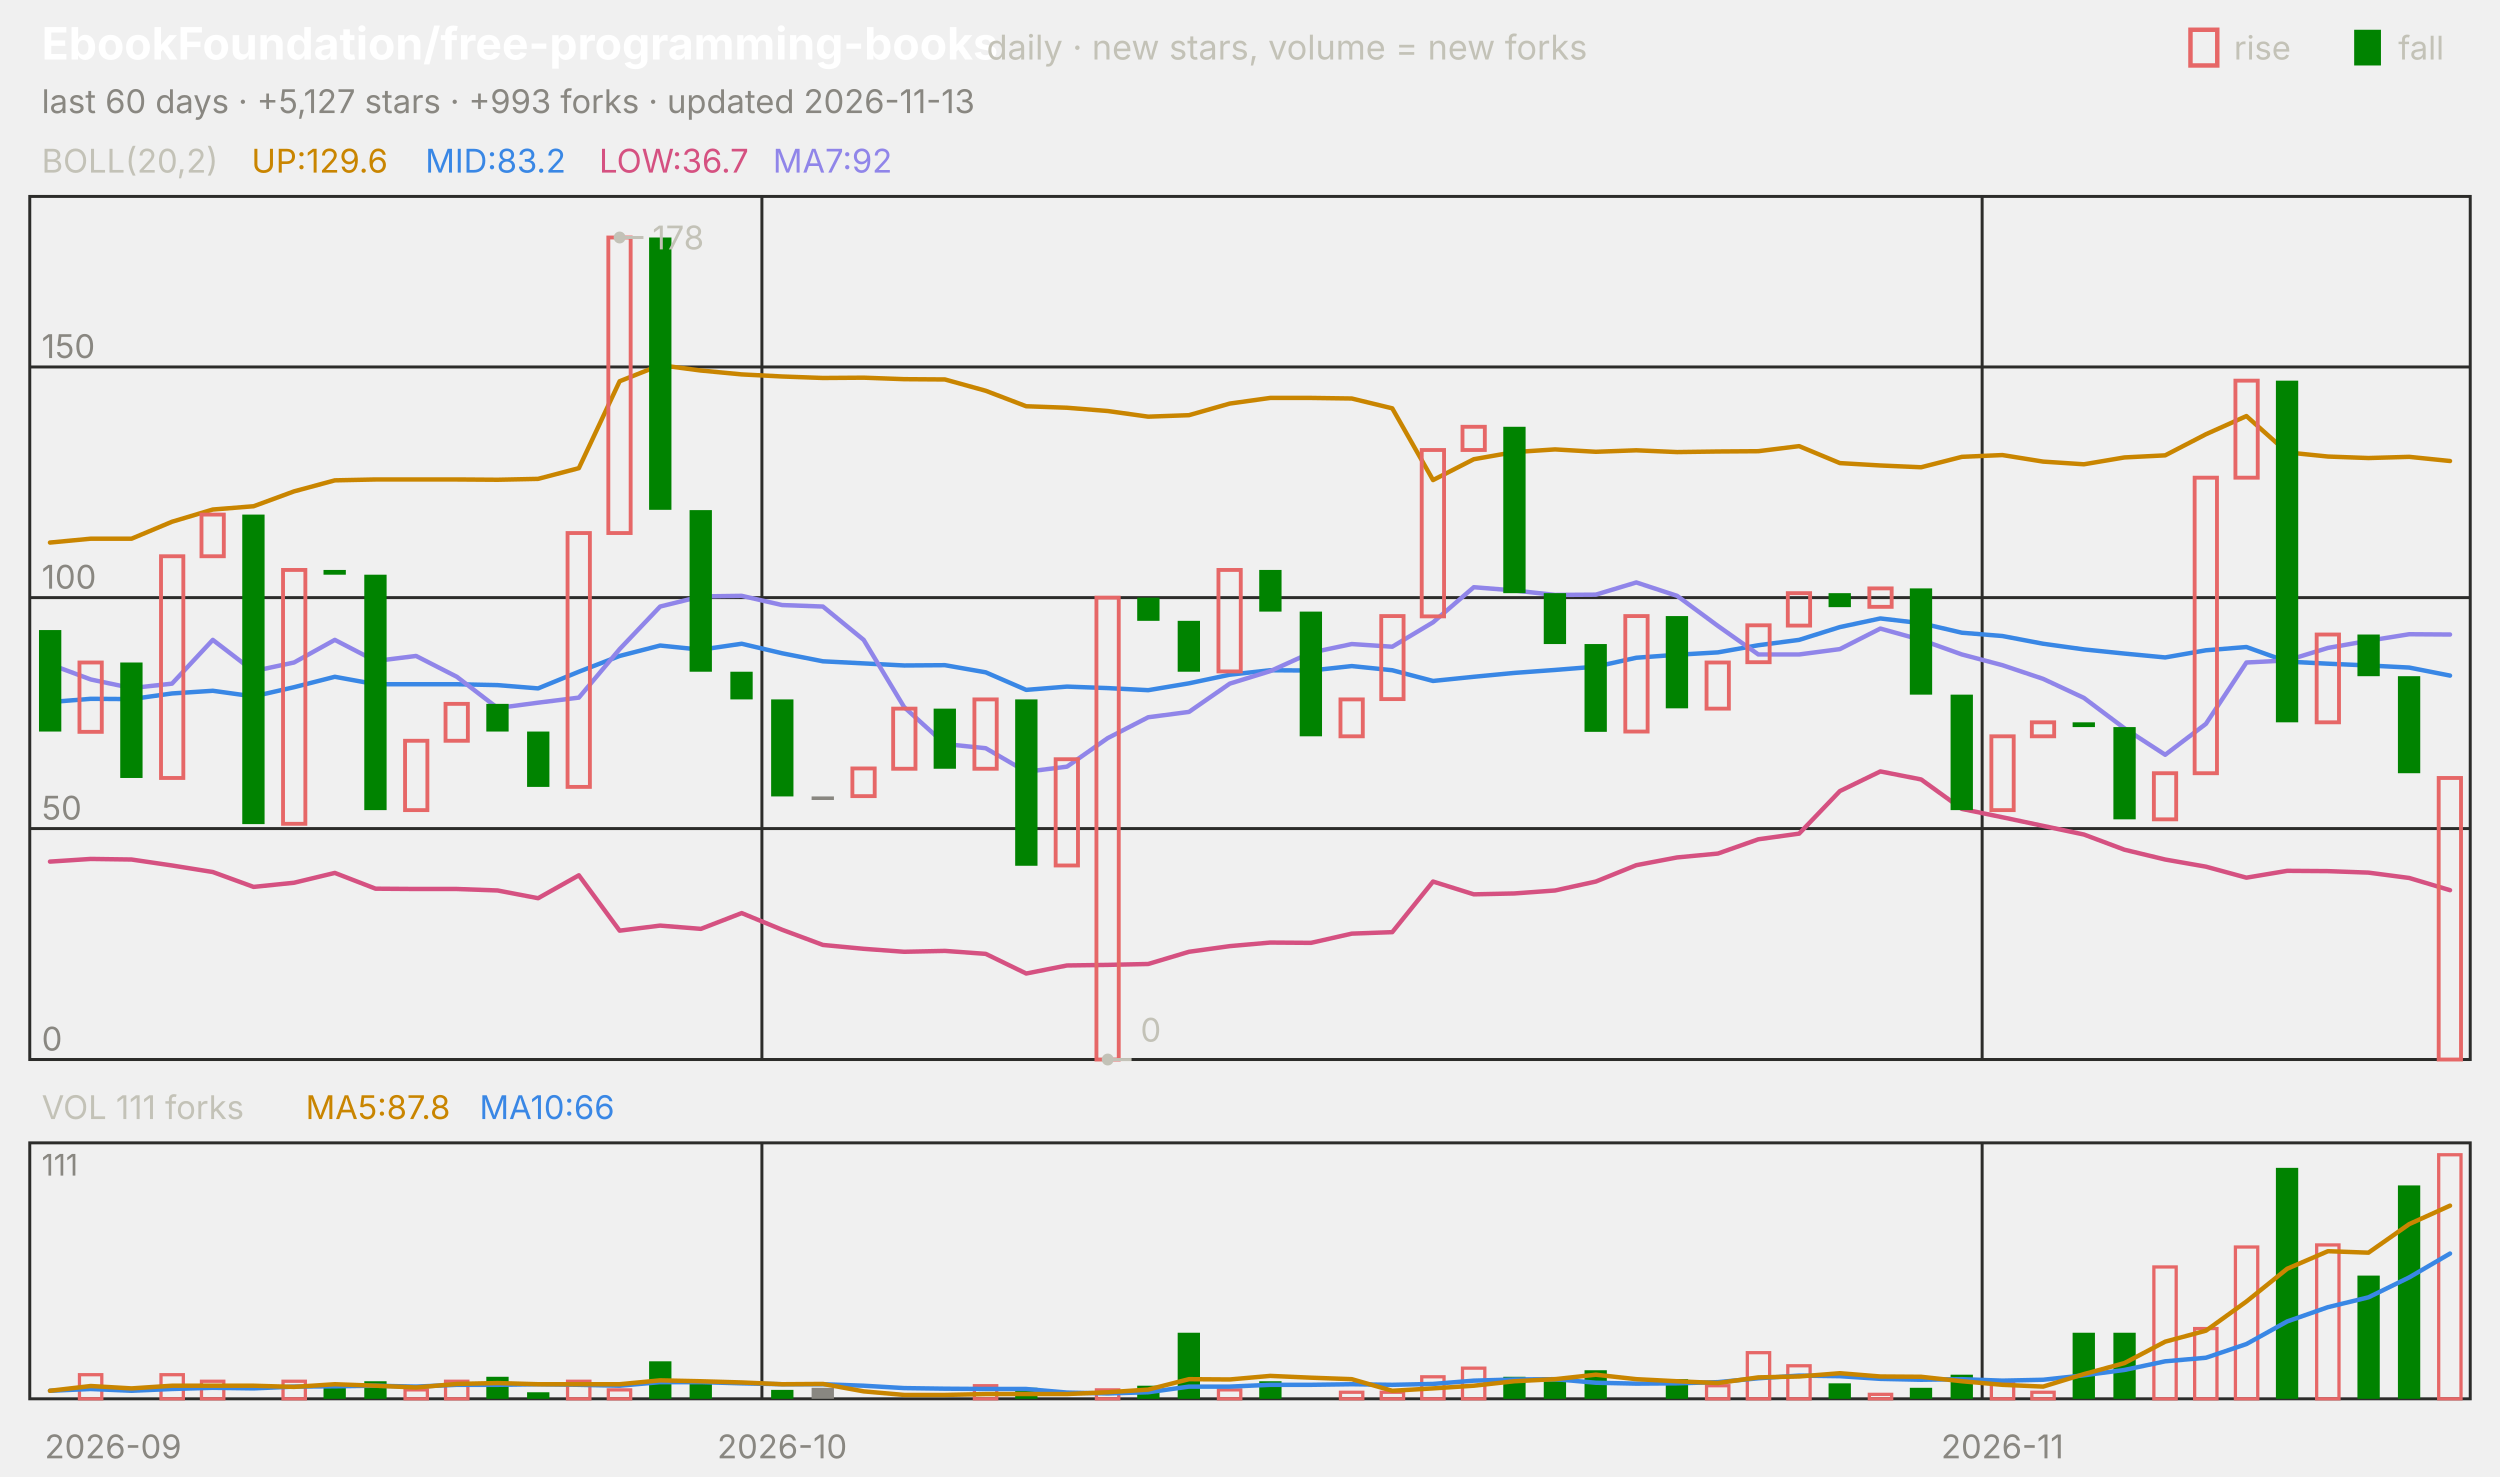
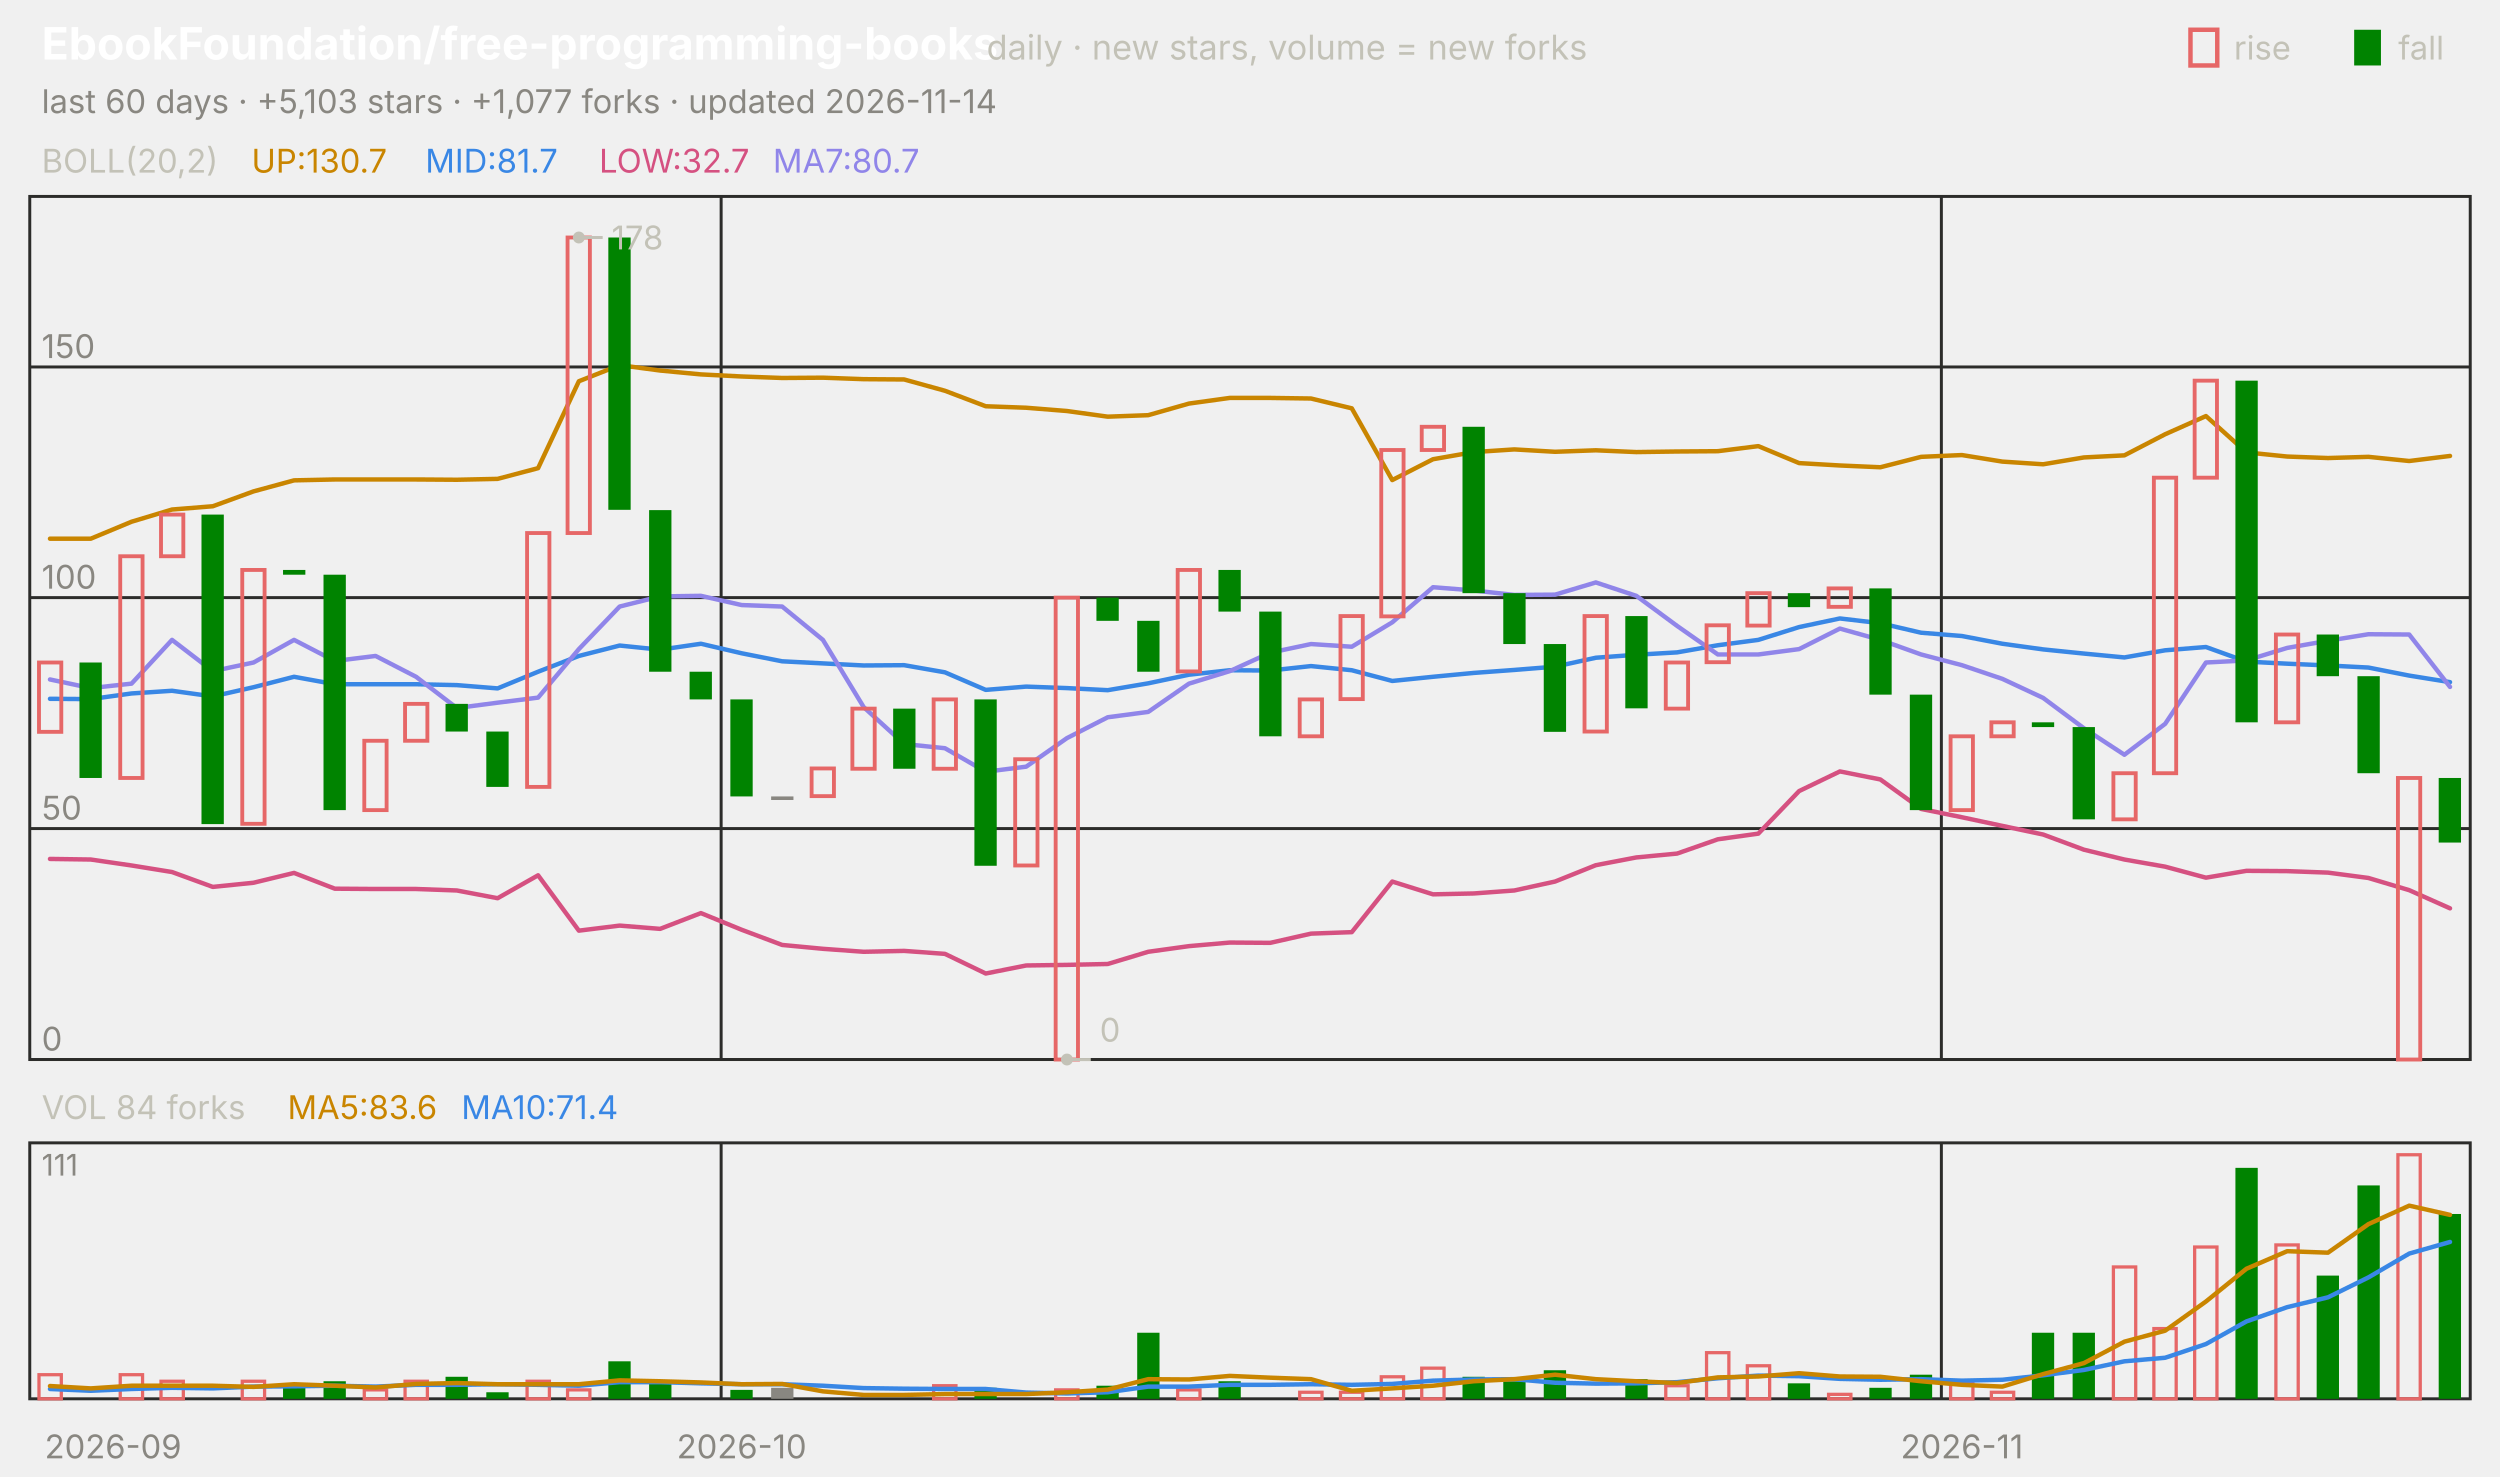
<svg xmlns="http://www.w3.org/2000/svg" viewBox="0 0 840 496" width="840" height="496" font-family="-apple-system,'Segoe UI',system-ui,sans-serif" role="img" aria-label="EbookFoundation/free-programming-books candlestick chart">
  <text x="14.0" y="20.0" font-size="15" fill="#ffffff" font-weight="650">EbookFoundation/free-programming-books</text>
  <text x="331.5" y="20.0" font-size="11.5" fill="#c3c2b7">daily · new stars, volume = new forks</text>
  <text x="805.8" y="20.0" font-size="11.0" fill="#c3c2b7">fall</text>
  <rect x="791" y="10" width="9" height="12" fill="#008300" />
  <text x="750.6" y="20.0" font-size="11.0" fill="#c3c2b7">rise</text>
  <rect x="736" y="10" width="9" height="12" fill="none" stroke="#e66767" stroke-width="1.5" />
-   <text x="14.0" y="38.0" font-size="11.0" fill="#898781">last 60 days · +5,127 stars · +993 forks · updated 2026-11-13</text>
+   <text x="14.0" y="38.0" font-size="11.0" fill="#898781">last 60 days · +5,103 stars · +1,077 forks · updated 2026-11-14</text>
  <rect x="10" y="66" width="820" height="290" fill="none" stroke="#2c2c2a" />
  <rect x="10" y="384" width="820" height="86" fill="none" stroke="#2c2c2a" />
  <text x="38.0" y="490.0" font-size="11.0" fill="#898781" text-anchor="middle">2026-09</text>
-   <line x1="256.0" y1="66.0" x2="256.0" y2="356.0" stroke="#2c2c2a" stroke-width="1.0" />
-   <line x1="256.0" y1="384.0" x2="256.0" y2="470.0" stroke="#2c2c2a" stroke-width="1.0" />
-   <text x="262.8" y="490.0" font-size="11.0" fill="#898781" text-anchor="middle">2026-10</text>
-   <line x1="666.0" y1="66.0" x2="666.0" y2="356.0" stroke="#2c2c2a" stroke-width="1.0" />
-   <line x1="666.0" y1="384.0" x2="666.0" y2="470.0" stroke="#2c2c2a" stroke-width="1.0" />
-   <text x="672.8" y="490.0" font-size="11.0" fill="#898781" text-anchor="middle">2026-11</text>
+   <line x1="242.3" y1="66.0" x2="242.3" y2="356.0" stroke="#2c2c2a" stroke-width="1.0" />
+   <line x1="242.3" y1="384.0" x2="242.3" y2="470.0" stroke="#2c2c2a" stroke-width="1.0" />
+   <text x="249.2" y="490.0" font-size="11.0" fill="#898781" text-anchor="middle">2026-10</text>
+   <line x1="652.3" y1="66.0" x2="652.3" y2="356.0" stroke="#2c2c2a" stroke-width="1.0" />
+   <line x1="652.3" y1="384.0" x2="652.3" y2="470.0" stroke="#2c2c2a" stroke-width="1.0" />
+   <text x="659.2" y="490.0" font-size="11.0" fill="#898781" text-anchor="middle">2026-11</text>
  <text x="14.0" y="58.0" font-size="11.0" fill="#c3c2b7">BOLL(20,2)</text>
-   <text x="84.5" y="58.0" font-size="11.0" fill="#c98500">UP:129.6</text>
-   <text x="142.9" y="58.0" font-size="11.0" fill="#3987e5">MID:83.2</text>
-   <text x="201.3" y="58.0" font-size="11.0" fill="#d55181">LOW:36.7</text>
-   <text x="259.7" y="58.0" font-size="11.0" fill="#9085e9">MA7:92</text>
+   <text x="84.5" y="58.0" font-size="11.0" fill="#c98500">UP:130.7</text>
+   <text x="142.9" y="58.0" font-size="11.0" fill="#3987e5">MID:81.7</text>
+   <text x="201.3" y="58.0" font-size="11.0" fill="#d55181">LOW:32.7</text>
+   <text x="259.7" y="58.0" font-size="11.0" fill="#9085e9">MA7:80.7</text>
  <line x1="10.0" y1="356.0" x2="830.0" y2="356.0" stroke="#2c2c2a" stroke-width="1.0" />
  <text x="14.0" y="353.0" font-size="11.0" fill="#898781">0</text>
  <line x1="10.0" y1="278.4" x2="830.0" y2="278.4" stroke="#2c2c2a" stroke-width="1.0" />
  <text x="14.0" y="275.4" font-size="11.0" fill="#898781">50</text>
  <line x1="10.0" y1="200.8" x2="830.0" y2="200.8" stroke="#2c2c2a" stroke-width="1.0" />
  <text x="14.0" y="197.8" font-size="11.0" fill="#898781">100</text>
  <line x1="10.0" y1="123.3" x2="830.0" y2="123.3" stroke="#2c2c2a" stroke-width="1.0" />
  <text x="14.0" y="120.3" font-size="11.0" fill="#898781">150</text>
-   <polyline points="16.8,182.3 30.5,181.0 44.2,181.0 57.8,175.3 71.5,171.2 85.2,170.1 98.8,165.1 112.5,161.4 126.2,161.1 139.8,161.1 153.5,161.1 167.2,161.2 180.8,160.9 194.5,157.3 208.2,128.1 221.8,122.7 235.5,124.5 249.2,125.8 262.8,126.5 276.5,127.0 290.2,126.9 303.8,127.4 317.5,127.5 331.2,131.3 344.8,136.5 358.5,137.0 372.2,138.1 385.8,140.0 399.5,139.5 413.2,135.6 426.8,133.7 440.5,133.7 454.2,133.9 467.8,137.2 481.5,161.3 495.2,154.3 508.8,151.9 522.5,151.0 536.2,151.8 549.8,151.3 563.5,151.9 577.2,151.7 590.8,151.6 604.5,149.9 618.2,155.6 631.8,156.4 645.5,157.0 659.2,153.5 672.8,152.9 686.5,155.1 700.2,156.0 713.8,153.7 727.5,153.0 741.2,145.9 754.8,139.8 768.5,152.0 782.2,153.4 795.8,153.9 809.5,153.5 823.2,154.9" fill="none" stroke="#c98500" stroke-width="1.5" stroke-linejoin="round" stroke-linecap="round" />
-   <polyline points="16.8,235.9 30.5,234.8 44.2,234.9 57.8,233.0 71.5,232.1 85.2,234.0 98.8,230.9 112.5,227.4 126.2,229.9 139.8,229.9 153.5,229.9 167.2,230.2 180.8,231.3 194.5,225.7 208.2,220.4 221.8,216.9 235.5,218.3 249.2,216.3 262.8,219.5 276.5,222.2 290.2,222.9 303.8,223.6 317.5,223.5 331.2,225.9 344.8,231.8 358.5,230.7 372.2,231.2 385.8,231.9 399.5,229.6 413.2,226.7 426.8,225.2 440.5,225.3 454.2,223.8 467.8,225.2 481.5,228.8 495.2,227.4 508.8,226.1 522.5,225.1 536.2,224.0 549.8,221.0 563.5,220.0 577.2,219.2 590.8,216.8 604.5,215.0 618.2,210.7 631.8,207.8 645.5,209.4 659.2,212.6 672.8,213.7 686.5,216.3 700.2,218.2 713.8,219.6 727.5,220.9 741.2,218.5 754.8,217.4 768.5,222.3 782.2,223.0 795.8,223.6 809.5,224.3 823.2,227.0" fill="none" stroke="#3987e5" stroke-width="1.5" stroke-linejoin="round" stroke-linecap="round" />
-   <polyline points="16.8,289.5 30.5,288.6 44.2,288.8 57.8,290.8 71.5,293.0 85.2,298.0 98.8,296.6 112.5,293.3 126.2,298.6 139.8,298.7 153.5,298.7 167.2,299.2 180.8,301.8 194.5,294.1 208.2,312.7 221.8,311.0 235.5,312.1 249.2,306.8 262.8,312.4 276.5,317.5 290.2,318.8 303.8,319.8 317.5,319.5 331.2,320.5 344.8,327.1 358.5,324.4 372.2,324.2 385.8,323.9 399.5,319.8 413.2,317.9 426.8,316.7 440.5,316.8 454.2,313.7 467.8,313.2 481.5,296.2 495.2,300.5 508.8,300.2 522.5,299.2 536.2,296.2 549.8,290.7 563.5,288.1 577.2,286.8 590.8,282.0 604.5,280.1 618.2,265.8 631.8,259.2 645.5,261.9 659.2,271.8 672.8,274.6 686.5,277.5 700.2,280.4 713.8,285.5 727.5,288.8 741.2,291.2 754.8,294.9 768.5,292.6 782.2,292.7 795.8,293.2 809.5,295.0 823.2,299.1" fill="none" stroke="#d55181" stroke-width="1.5" stroke-linejoin="round" stroke-linecap="round" />
-   <polyline points="16.8,223.2 30.5,228.3 44.2,231.2 57.8,229.7 71.5,215.0 85.2,225.5 98.8,222.6 112.5,215.0 126.2,222.1 139.8,220.4 153.5,227.4 167.2,237.9 180.8,236.1 194.5,234.4 208.2,218.1 221.8,203.8 235.5,200.4 249.2,200.2 262.8,203.3 276.5,203.8 290.2,215.0 303.8,237.6 317.5,250.0 331.2,251.4 344.8,259.3 358.5,257.6 372.2,248.0 385.8,241.0 399.5,239.2 413.2,229.7 426.8,225.5 440.5,219.3 454.2,216.4 467.8,217.3 481.5,209.1 495.2,197.3 508.8,198.4 522.5,199.9 536.2,199.8 549.8,195.7 563.5,200.2 577.2,210.3 590.8,219.9 604.5,219.9 618.2,218.1 631.8,211.2 645.5,215.0 659.2,219.9 672.8,223.5 686.5,228.1 700.2,234.5 713.8,244.7 727.5,253.6 741.2,243.2 754.8,222.6 768.5,221.9 782.2,217.7 795.8,215.3 809.5,213.1 823.2,213.2" fill="none" stroke="#9085e9" stroke-width="1.5" stroke-linejoin="round" stroke-linecap="round" />
-   <rect x="13.1" y="211.7" width="7.5" height="34.1" fill="#008300" />
-   <rect x="26.7" y="222.6" width="7.5" height="23.3" fill="none" stroke="#e66767" stroke-width="1.3" />
-   <rect x="40.4" y="222.6" width="7.5" height="38.8" fill="#008300" />
-   <rect x="54.1" y="186.9" width="7.5" height="74.5" fill="none" stroke="#e66767" stroke-width="1.3" />
-   <rect x="67.7" y="172.9" width="7.5" height="14.0" fill="none" stroke="#e66767" stroke-width="1.3" />
-   <rect x="81.4" y="172.9" width="7.5" height="104.0" fill="#008300" />
-   <rect x="95.1" y="191.5" width="7.5" height="85.3" fill="none" stroke="#e66767" stroke-width="1.3" />
-   <rect x="108.7" y="191.5" width="7.5" height="1.6" fill="#008300" />
-   <rect x="122.4" y="193.1" width="7.5" height="79.1" fill="#008300" />
-   <rect x="136.1" y="248.9" width="7.5" height="23.3" fill="none" stroke="#e66767" stroke-width="1.3" />
-   <rect x="149.7" y="236.5" width="7.5" height="12.4" fill="none" stroke="#e66767" stroke-width="1.3" />
-   <rect x="163.4" y="236.5" width="7.5" height="9.3" fill="#008300" />
-   <rect x="177.1" y="245.8" width="7.5" height="18.6" fill="#008300" />
-   <rect x="190.7" y="179.1" width="7.5" height="85.3" fill="none" stroke="#e66767" stroke-width="1.3" />
-   <rect x="204.4" y="79.8" width="7.5" height="99.3" fill="none" stroke="#e66767" stroke-width="1.3" />
-   <rect x="218.1" y="79.8" width="7.5" height="91.5" fill="#008300" />
-   <rect x="231.7" y="171.4" width="7.5" height="54.3" fill="#008300" />
-   <rect x="245.4" y="225.7" width="7.5" height="9.3" fill="#008300" />
-   <rect x="259.1" y="235.0" width="7.5" height="32.6" fill="#008300" />
-   <rect x="272.7" y="267.6" width="7.5" height="1.2" fill="#898781" />
-   <rect x="286.4" y="258.2" width="7.5" height="9.3" fill="none" stroke="#e66767" stroke-width="1.3" />
-   <rect x="300.1" y="238.1" width="7.5" height="20.2" fill="none" stroke="#e66767" stroke-width="1.3" />
-   <rect x="313.7" y="238.1" width="7.5" height="20.2" fill="#008300" />
-   <rect x="327.4" y="235.0" width="7.5" height="23.3" fill="none" stroke="#e66767" stroke-width="1.3" />
-   <rect x="341.1" y="235.0" width="7.5" height="55.9" fill="#008300" />
-   <rect x="354.7" y="255.1" width="7.5" height="35.7" fill="none" stroke="#e66767" stroke-width="1.3" />
-   <rect x="368.4" y="200.8" width="7.5" height="155.2" fill="none" stroke="#e66767" stroke-width="1.3" />
-   <rect x="382.1" y="200.8" width="7.5" height="7.8" fill="#008300" />
-   <rect x="395.7" y="208.6" width="7.5" height="17.1" fill="#008300" />
-   <rect x="409.4" y="191.5" width="7.5" height="34.1" fill="none" stroke="#e66767" stroke-width="1.3" />
-   <rect x="423.1" y="191.5" width="7.5" height="14.0" fill="#008300" />
-   <rect x="436.7" y="205.5" width="7.5" height="41.9" fill="#008300" />
-   <rect x="450.4" y="235.0" width="7.5" height="12.4" fill="none" stroke="#e66767" stroke-width="1.3" />
-   <rect x="464.1" y="207.0" width="7.5" height="27.9" fill="none" stroke="#e66767" stroke-width="1.3" />
-   <rect x="477.7" y="151.2" width="7.5" height="55.9" fill="none" stroke="#e66767" stroke-width="1.3" />
-   <rect x="491.4" y="143.4" width="7.5" height="7.8" fill="none" stroke="#e66767" stroke-width="1.3" />
-   <rect x="505.1" y="143.4" width="7.5" height="55.9" fill="#008300" />
-   <rect x="518.7" y="199.3" width="7.5" height="17.1" fill="#008300" />
-   <rect x="532.4" y="216.4" width="7.5" height="29.5" fill="#008300" />
-   <rect x="546.1" y="207.0" width="7.5" height="38.8" fill="none" stroke="#e66767" stroke-width="1.3" />
-   <rect x="559.7" y="207.0" width="7.5" height="31.0" fill="#008300" />
-   <rect x="573.4" y="222.6" width="7.5" height="15.5" fill="none" stroke="#e66767" stroke-width="1.3" />
-   <rect x="587.1" y="210.1" width="7.5" height="12.4" fill="none" stroke="#e66767" stroke-width="1.3" />
-   <rect x="600.7" y="199.3" width="7.5" height="10.9" fill="none" stroke="#e66767" stroke-width="1.3" />
-   <rect x="614.4" y="199.3" width="7.5" height="4.7" fill="#008300" />
-   <rect x="628.1" y="197.7" width="7.5" height="6.2" fill="none" stroke="#e66767" stroke-width="1.3" />
-   <rect x="641.7" y="197.7" width="7.5" height="35.7" fill="#008300" />
-   <rect x="655.4" y="233.4" width="7.5" height="38.8" fill="#008300" />
-   <rect x="669.1" y="247.4" width="7.5" height="24.8" fill="none" stroke="#e66767" stroke-width="1.3" />
-   <rect x="682.7" y="242.7" width="7.5" height="4.7" fill="none" stroke="#e66767" stroke-width="1.3" />
-   <rect x="696.4" y="242.7" width="7.5" height="1.6" fill="#008300" />
-   <rect x="710.1" y="244.3" width="7.5" height="31.0" fill="#008300" />
-   <rect x="723.7" y="259.8" width="7.5" height="15.5" fill="none" stroke="#e66767" stroke-width="1.3" />
-   <rect x="737.4" y="160.5" width="7.5" height="99.3" fill="none" stroke="#e66767" stroke-width="1.3" />
-   <rect x="751.1" y="127.9" width="7.5" height="32.6" fill="none" stroke="#e66767" stroke-width="1.3" />
-   <rect x="764.7" y="127.9" width="7.5" height="114.8" fill="#008300" />
-   <rect x="778.4" y="213.2" width="7.5" height="29.5" fill="none" stroke="#e66767" stroke-width="1.3" />
-   <rect x="792.1" y="213.2" width="7.5" height="14.0" fill="#008300" />
-   <rect x="805.7" y="227.2" width="7.5" height="32.6" fill="#008300" />
-   <rect x="819.4" y="261.4" width="7.5" height="94.6" fill="none" stroke="#e66767" stroke-width="1.3" />
-   <circle cx="208.2" cy="79.8" r="2" fill="#c3c2b7" />
-   <line x1="208.2" y1="79.8" x2="216.2" y2="79.8" stroke="#c3c2b7" stroke-width="1.0" />
-   <text x="219.2" y="83.8" font-size="11.0" fill="#c3c2b7">178</text>
-   <circle cx="372.2" cy="356.0" r="2" fill="#c3c2b7" />
-   <line x1="372.2" y1="356.0" x2="380.2" y2="356.0" stroke="#c3c2b7" stroke-width="1.0" />
-   <text x="383.2" y="350.0" font-size="11.0" fill="#c3c2b7">0</text>
-   <text x="14.0" y="376.0" font-size="11.0" fill="#c3c2b7">VOL 111 forks</text>
-   <text x="102.7" y="376.0" font-size="11.0" fill="#c98500">MA5:87.8</text>
-   <text x="161.1" y="376.0" font-size="11.0" fill="#3987e5">MA10:66</text>
+   <polyline points="16.8,181.0 30.5,181.0 44.2,175.3 57.8,171.2 71.5,170.1 85.2,165.1 98.8,161.4 112.5,161.1 126.2,161.1 139.8,161.1 153.5,161.2 167.2,160.9 180.8,157.3 194.5,128.1 208.2,122.7 221.8,124.5 235.5,125.8 249.2,126.5 262.8,127.0 276.5,126.9 290.2,127.4 303.8,127.5 317.5,131.3 331.2,136.5 344.8,137.0 358.5,138.1 372.2,140.0 385.8,139.5 399.5,135.6 413.2,133.7 426.8,133.7 440.5,133.9 454.2,137.2 467.8,161.3 481.5,154.3 495.2,151.9 508.8,151.0 522.5,151.8 536.2,151.3 549.8,151.9 563.5,151.7 577.2,151.6 590.8,149.9 604.5,155.6 618.2,156.4 631.8,157.0 645.5,153.5 659.2,152.9 672.8,155.1 686.5,156.0 700.2,153.7 713.8,153.0 727.5,145.9 741.2,139.8 754.8,152.0 768.5,153.4 782.2,153.9 795.8,153.5 809.5,154.9 823.2,153.2" fill="none" stroke="#c98500" stroke-width="1.5" stroke-linejoin="round" stroke-linecap="round" />
+   <polyline points="16.8,234.8 30.5,234.9 44.2,233.0 57.8,232.1 71.5,234.0 85.2,230.9 98.8,227.4 112.5,229.9 126.2,229.9 139.8,229.9 153.5,230.2 167.2,231.3 180.8,225.7 194.5,220.4 208.2,216.9 221.8,218.3 235.5,216.3 249.2,219.5 262.8,222.2 276.5,222.9 290.2,223.6 303.8,223.5 317.5,225.9 331.2,231.8 344.8,230.7 358.5,231.2 372.2,231.9 385.8,229.6 399.5,226.7 413.2,225.2 426.8,225.3 440.5,223.8 454.2,225.2 467.8,228.8 481.5,227.4 495.2,226.1 508.8,225.1 522.5,224.0 536.2,221.0 549.8,220.0 563.5,219.2 577.2,216.8 590.8,215.0 604.5,210.7 618.2,207.8 631.8,209.4 645.5,212.6 659.2,213.7 672.8,216.3 686.5,218.2 700.2,219.6 713.8,220.9 727.5,218.5 741.2,217.4 754.8,222.3 768.5,223.0 782.2,223.6 795.8,224.3 809.5,227.0 823.2,229.2" fill="none" stroke="#3987e5" stroke-width="1.5" stroke-linejoin="round" stroke-linecap="round" />
+   <polyline points="16.8,288.6 30.5,288.8 44.2,290.8 57.8,293.0 71.5,298.0 85.2,296.6 98.8,293.3 112.5,298.6 126.2,298.7 139.8,298.7 153.5,299.2 167.2,301.8 180.8,294.1 194.5,312.7 208.2,311.0 221.8,312.1 235.5,306.8 249.2,312.4 262.8,317.5 276.5,318.8 290.2,319.8 303.8,319.5 317.5,320.5 331.2,327.1 344.8,324.4 358.5,324.2 372.2,323.9 385.8,319.8 399.5,317.9 413.2,316.7 426.8,316.8 440.5,313.7 454.2,313.2 467.8,296.2 481.5,300.5 495.2,300.2 508.8,299.2 522.5,296.2 536.2,290.7 549.8,288.1 563.5,286.8 577.2,282.0 590.8,280.1 604.5,265.8 618.2,259.2 631.8,261.9 645.5,271.8 659.2,274.6 672.8,277.5 686.5,280.4 700.2,285.5 713.8,288.8 727.5,291.2 741.2,294.9 754.8,292.6 768.5,292.7 782.2,293.2 795.8,295.0 809.5,299.1 823.2,305.2" fill="none" stroke="#d55181" stroke-width="1.5" stroke-linejoin="round" stroke-linecap="round" />
+   <polyline points="16.8,228.3 30.5,231.2 44.2,229.7 57.8,215.0 71.5,225.5 85.2,222.6 98.8,215.0 112.5,222.1 126.2,220.4 139.8,227.4 153.5,237.9 167.2,236.1 180.8,234.4 194.5,218.1 208.2,203.8 221.8,200.4 235.5,200.2 249.2,203.3 262.8,203.8 276.5,215.0 290.2,237.6 303.8,250.0 317.5,251.4 331.2,259.3 344.8,257.6 358.5,248.0 372.2,241.0 385.8,239.2 399.5,229.7 413.2,225.5 426.8,219.3 440.5,216.4 454.2,217.3 467.8,209.1 481.5,197.3 495.2,198.4 508.8,199.9 522.5,199.8 536.2,195.7 549.8,200.2 563.5,210.3 577.2,219.9 590.8,219.9 604.5,218.1 618.2,211.2 631.8,215.0 645.5,219.9 659.2,223.5 672.8,228.1 686.5,234.5 700.2,244.7 713.8,253.6 727.5,243.2 741.2,222.6 754.8,221.9 768.5,217.7 782.2,215.3 795.8,213.1 809.5,213.2 823.2,230.8" fill="none" stroke="#9085e9" stroke-width="1.5" stroke-linejoin="round" stroke-linecap="round" />
+   <rect x="13.1" y="222.6" width="7.5" height="23.3" fill="none" stroke="#e66767" stroke-width="1.3" />
+   <rect x="26.7" y="222.6" width="7.5" height="38.8" fill="#008300" />
+   <rect x="40.4" y="186.9" width="7.5" height="74.5" fill="none" stroke="#e66767" stroke-width="1.3" />
+   <rect x="54.1" y="172.9" width="7.5" height="14.0" fill="none" stroke="#e66767" stroke-width="1.3" />
+   <rect x="67.7" y="172.9" width="7.5" height="104.0" fill="#008300" />
+   <rect x="81.4" y="191.5" width="7.5" height="85.3" fill="none" stroke="#e66767" stroke-width="1.3" />
+   <rect x="95.1" y="191.5" width="7.5" height="1.6" fill="#008300" />
+   <rect x="108.7" y="193.1" width="7.5" height="79.1" fill="#008300" />
+   <rect x="122.4" y="248.9" width="7.5" height="23.3" fill="none" stroke="#e66767" stroke-width="1.3" />
+   <rect x="136.1" y="236.5" width="7.5" height="12.4" fill="none" stroke="#e66767" stroke-width="1.3" />
+   <rect x="149.7" y="236.5" width="7.5" height="9.3" fill="#008300" />
+   <rect x="163.4" y="245.8" width="7.5" height="18.6" fill="#008300" />
+   <rect x="177.1" y="179.1" width="7.5" height="85.3" fill="none" stroke="#e66767" stroke-width="1.3" />
+   <rect x="190.7" y="79.8" width="7.5" height="99.3" fill="none" stroke="#e66767" stroke-width="1.3" />
+   <rect x="204.4" y="79.8" width="7.5" height="91.5" fill="#008300" />
+   <rect x="218.1" y="171.4" width="7.5" height="54.3" fill="#008300" />
+   <rect x="231.7" y="225.7" width="7.5" height="9.3" fill="#008300" />
+   <rect x="245.4" y="235.0" width="7.5" height="32.6" fill="#008300" />
+   <rect x="259.1" y="267.6" width="7.5" height="1.2" fill="#898781" />
+   <rect x="272.7" y="258.2" width="7.5" height="9.3" fill="none" stroke="#e66767" stroke-width="1.3" />
+   <rect x="286.4" y="238.1" width="7.5" height="20.2" fill="none" stroke="#e66767" stroke-width="1.3" />
+   <rect x="300.1" y="238.1" width="7.5" height="20.2" fill="#008300" />
+   <rect x="313.7" y="235.0" width="7.5" height="23.3" fill="none" stroke="#e66767" stroke-width="1.3" />
+   <rect x="327.4" y="235.0" width="7.5" height="55.9" fill="#008300" />
+   <rect x="341.1" y="255.1" width="7.5" height="35.7" fill="none" stroke="#e66767" stroke-width="1.3" />
+   <rect x="354.7" y="200.8" width="7.5" height="155.2" fill="none" stroke="#e66767" stroke-width="1.3" />
+   <rect x="368.4" y="200.8" width="7.5" height="7.8" fill="#008300" />
+   <rect x="382.1" y="208.6" width="7.5" height="17.1" fill="#008300" />
+   <rect x="395.7" y="191.5" width="7.5" height="34.1" fill="none" stroke="#e66767" stroke-width="1.3" />
+   <rect x="409.4" y="191.5" width="7.5" height="14.0" fill="#008300" />
+   <rect x="423.1" y="205.5" width="7.5" height="41.9" fill="#008300" />
+   <rect x="436.7" y="235.0" width="7.5" height="12.4" fill="none" stroke="#e66767" stroke-width="1.3" />
+   <rect x="450.4" y="207.0" width="7.5" height="27.9" fill="none" stroke="#e66767" stroke-width="1.3" />
+   <rect x="464.1" y="151.2" width="7.5" height="55.9" fill="none" stroke="#e66767" stroke-width="1.3" />
+   <rect x="477.7" y="143.4" width="7.5" height="7.8" fill="none" stroke="#e66767" stroke-width="1.3" />
+   <rect x="491.4" y="143.4" width="7.5" height="55.9" fill="#008300" />
+   <rect x="505.1" y="199.3" width="7.5" height="17.1" fill="#008300" />
+   <rect x="518.7" y="216.4" width="7.5" height="29.5" fill="#008300" />
+   <rect x="532.4" y="207.0" width="7.5" height="38.8" fill="none" stroke="#e66767" stroke-width="1.3" />
+   <rect x="546.1" y="207.0" width="7.5" height="31.0" fill="#008300" />
+   <rect x="559.7" y="222.6" width="7.5" height="15.5" fill="none" stroke="#e66767" stroke-width="1.3" />
+   <rect x="573.4" y="210.1" width="7.5" height="12.4" fill="none" stroke="#e66767" stroke-width="1.3" />
+   <rect x="587.1" y="199.3" width="7.5" height="10.9" fill="none" stroke="#e66767" stroke-width="1.3" />
+   <rect x="600.7" y="199.3" width="7.5" height="4.7" fill="#008300" />
+   <rect x="614.4" y="197.7" width="7.5" height="6.2" fill="none" stroke="#e66767" stroke-width="1.3" />
+   <rect x="628.1" y="197.7" width="7.5" height="35.7" fill="#008300" />
+   <rect x="641.7" y="233.4" width="7.5" height="38.8" fill="#008300" />
+   <rect x="655.4" y="247.4" width="7.5" height="24.8" fill="none" stroke="#e66767" stroke-width="1.3" />
+   <rect x="669.1" y="242.7" width="7.5" height="4.7" fill="none" stroke="#e66767" stroke-width="1.3" />
+   <rect x="682.7" y="242.7" width="7.5" height="1.6" fill="#008300" />
+   <rect x="696.4" y="244.3" width="7.5" height="31.0" fill="#008300" />
+   <rect x="710.1" y="259.8" width="7.5" height="15.5" fill="none" stroke="#e66767" stroke-width="1.3" />
+   <rect x="723.7" y="160.5" width="7.5" height="99.3" fill="none" stroke="#e66767" stroke-width="1.3" />
+   <rect x="737.4" y="127.9" width="7.5" height="32.6" fill="none" stroke="#e66767" stroke-width="1.3" />
+   <rect x="751.1" y="127.9" width="7.5" height="114.8" fill="#008300" />
+   <rect x="764.7" y="213.2" width="7.5" height="29.5" fill="none" stroke="#e66767" stroke-width="1.3" />
+   <rect x="778.4" y="213.2" width="7.5" height="14.0" fill="#008300" />
+   <rect x="792.1" y="227.2" width="7.5" height="32.6" fill="#008300" />
+   <rect x="805.7" y="261.4" width="7.5" height="94.6" fill="none" stroke="#e66767" stroke-width="1.3" />
+   <rect x="819.4" y="261.4" width="7.5" height="21.7" fill="#008300" />
+   <circle cx="194.5" cy="79.8" r="2" fill="#c3c2b7" />
+   <line x1="194.5" y1="79.8" x2="202.5" y2="79.8" stroke="#c3c2b7" stroke-width="1.0" />
+   <text x="205.5" y="83.8" font-size="11.0" fill="#c3c2b7">178</text>
+   <circle cx="358.5" cy="356.0" r="2" fill="#c3c2b7" />
+   <line x1="358.5" y1="356.0" x2="366.5" y2="356.0" stroke="#c3c2b7" stroke-width="1.0" />
+   <text x="369.5" y="350.0" font-size="11.0" fill="#c3c2b7">0</text>
+   <text x="14.0" y="376.0" font-size="11.0" fill="#c3c2b7">VOL 84 forks</text>
+   <text x="96.6" y="376.0" font-size="11.0" fill="#c98500">MA5:83.6</text>
+   <text x="155.0" y="376.0" font-size="11.0" fill="#3987e5">MA10:71.4</text>
  <text x="14.0" y="395.0" font-size="10" fill="#898781">111</text>
-   <rect x="26.7" y="461.9" width="7.5" height="8.1" fill="none" stroke="#e66767" stroke-width="1.1" />
-   <rect x="54.1" y="461.9" width="7.5" height="8.1" fill="none" stroke="#e66767" stroke-width="1.1" />
-   <rect x="67.7" y="464.1" width="7.5" height="5.9" fill="none" stroke="#e66767" stroke-width="1.1" />
-   <rect x="95.1" y="464.1" width="7.5" height="5.9" fill="none" stroke="#e66767" stroke-width="1.1" />
-   <rect x="108.7" y="465.6" width="7.5" height="4.4" fill="#008300" />
-   <rect x="122.4" y="464.1" width="7.5" height="5.9" fill="#008300" />
-   <rect x="136.1" y="467.0" width="7.5" height="3.0" fill="none" stroke="#e66767" stroke-width="1.1" />
-   <rect x="149.7" y="464.1" width="7.5" height="5.9" fill="none" stroke="#e66767" stroke-width="1.1" />
-   <rect x="163.4" y="462.6" width="7.5" height="7.4" fill="#008300" />
-   <rect x="177.1" y="467.8" width="7.5" height="2.2" fill="#008300" />
-   <rect x="190.7" y="464.1" width="7.5" height="5.9" fill="none" stroke="#e66767" stroke-width="1.1" />
-   <rect x="204.4" y="467.0" width="7.5" height="3.0" fill="none" stroke="#e66767" stroke-width="1.1" />
-   <rect x="218.1" y="457.4" width="7.5" height="12.6" fill="#008300" />
-   <rect x="231.7" y="464.1" width="7.5" height="5.9" fill="#008300" />
-   <rect x="259.1" y="467.0" width="7.5" height="3.0" fill="#008300" />
-   <rect x="272.7" y="466.3" width="7.5" height="3.7" fill="#898781" />
-   <rect x="327.4" y="465.6" width="7.5" height="4.4" fill="none" stroke="#e66767" stroke-width="1.1" />
-   <rect x="341.1" y="466.3" width="7.5" height="3.7" fill="#008300" />
-   <rect x="368.4" y="467.0" width="7.5" height="3.0" fill="none" stroke="#e66767" stroke-width="1.1" />
-   <rect x="382.1" y="465.6" width="7.5" height="4.4" fill="#008300" />
-   <rect x="395.7" y="447.8" width="7.5" height="22.2" fill="#008300" />
-   <rect x="409.4" y="467.0" width="7.5" height="3.0" fill="none" stroke="#e66767" stroke-width="1.1" />
-   <rect x="423.1" y="464.1" width="7.5" height="5.9" fill="#008300" />
+   <rect x="13.1" y="461.9" width="7.5" height="8.1" fill="none" stroke="#e66767" stroke-width="1.1" />
+   <rect x="40.4" y="461.9" width="7.5" height="8.1" fill="none" stroke="#e66767" stroke-width="1.1" />
+   <rect x="54.1" y="464.1" width="7.5" height="5.9" fill="none" stroke="#e66767" stroke-width="1.1" />
+   <rect x="81.4" y="464.1" width="7.5" height="5.9" fill="none" stroke="#e66767" stroke-width="1.1" />
+   <rect x="95.1" y="465.6" width="7.5" height="4.4" fill="#008300" />
+   <rect x="108.7" y="464.1" width="7.5" height="5.9" fill="#008300" />
+   <rect x="122.4" y="467.0" width="7.5" height="3.0" fill="none" stroke="#e66767" stroke-width="1.1" />
+   <rect x="136.1" y="464.1" width="7.5" height="5.9" fill="none" stroke="#e66767" stroke-width="1.1" />
+   <rect x="149.7" y="462.6" width="7.5" height="7.4" fill="#008300" />
+   <rect x="163.4" y="467.8" width="7.5" height="2.2" fill="#008300" />
+   <rect x="177.1" y="464.1" width="7.5" height="5.9" fill="none" stroke="#e66767" stroke-width="1.1" />
+   <rect x="190.7" y="467.0" width="7.5" height="3.0" fill="none" stroke="#e66767" stroke-width="1.1" />
+   <rect x="204.4" y="457.4" width="7.5" height="12.6" fill="#008300" />
+   <rect x="218.1" y="464.1" width="7.5" height="5.9" fill="#008300" />
+   <rect x="245.4" y="467.0" width="7.5" height="3.0" fill="#008300" />
+   <rect x="259.1" y="466.3" width="7.5" height="3.7" fill="#898781" />
+   <rect x="313.7" y="465.6" width="7.5" height="4.4" fill="none" stroke="#e66767" stroke-width="1.1" />
+   <rect x="327.4" y="466.3" width="7.5" height="3.7" fill="#008300" />
+   <rect x="354.7" y="467.0" width="7.5" height="3.0" fill="none" stroke="#e66767" stroke-width="1.1" />
+   <rect x="368.4" y="465.6" width="7.5" height="4.4" fill="#008300" />
+   <rect x="382.1" y="447.8" width="7.5" height="22.2" fill="#008300" />
+   <rect x="395.7" y="467.0" width="7.5" height="3.0" fill="none" stroke="#e66767" stroke-width="1.1" />
+   <rect x="409.4" y="464.1" width="7.5" height="5.9" fill="#008300" />
+   <rect x="436.7" y="467.8" width="7.5" height="2.2" fill="none" stroke="#e66767" stroke-width="1.1" />
  <rect x="450.4" y="467.8" width="7.5" height="2.2" fill="none" stroke="#e66767" stroke-width="1.1" />
-   <rect x="464.1" y="467.8" width="7.5" height="2.2" fill="none" stroke="#e66767" stroke-width="1.1" />
-   <rect x="477.7" y="462.6" width="7.5" height="7.4" fill="none" stroke="#e66767" stroke-width="1.1" />
-   <rect x="491.4" y="459.7" width="7.5" height="10.3" fill="none" stroke="#e66767" stroke-width="1.1" />
-   <rect x="505.1" y="462.6" width="7.5" height="7.4" fill="#008300" />
-   <rect x="518.7" y="464.1" width="7.5" height="5.9" fill="#008300" />
-   <rect x="532.4" y="460.4" width="7.5" height="9.6" fill="#008300" />
-   <rect x="559.7" y="463.4" width="7.5" height="6.6" fill="#008300" />
-   <rect x="573.4" y="465.6" width="7.5" height="4.4" fill="none" stroke="#e66767" stroke-width="1.1" />
-   <rect x="587.1" y="454.5" width="7.5" height="15.5" fill="none" stroke="#e66767" stroke-width="1.1" />
-   <rect x="600.7" y="458.9" width="7.5" height="11.1" fill="none" stroke="#e66767" stroke-width="1.1" />
-   <rect x="614.4" y="464.8" width="7.5" height="5.2" fill="#008300" />
-   <rect x="628.1" y="468.5" width="7.5" height="1.5" fill="none" stroke="#e66767" stroke-width="1.1" />
-   <rect x="641.7" y="466.3" width="7.5" height="3.7" fill="#008300" />
-   <rect x="655.4" y="461.9" width="7.5" height="8.1" fill="#008300" />
-   <rect x="669.1" y="464.8" width="7.5" height="5.2" fill="none" stroke="#e66767" stroke-width="1.1" />
-   <rect x="682.7" y="467.8" width="7.5" height="2.2" fill="none" stroke="#e66767" stroke-width="1.1" />
+   <rect x="464.1" y="462.6" width="7.5" height="7.4" fill="none" stroke="#e66767" stroke-width="1.1" />
+   <rect x="477.7" y="459.7" width="7.5" height="10.3" fill="none" stroke="#e66767" stroke-width="1.1" />
+   <rect x="491.4" y="462.6" width="7.5" height="7.4" fill="#008300" />
+   <rect x="505.1" y="464.1" width="7.5" height="5.9" fill="#008300" />
+   <rect x="518.7" y="460.4" width="7.5" height="9.6" fill="#008300" />
+   <rect x="546.1" y="463.4" width="7.5" height="6.6" fill="#008300" />
+   <rect x="559.7" y="465.6" width="7.5" height="4.4" fill="none" stroke="#e66767" stroke-width="1.1" />
+   <rect x="573.4" y="454.5" width="7.5" height="15.5" fill="none" stroke="#e66767" stroke-width="1.1" />
+   <rect x="587.1" y="458.9" width="7.5" height="11.1" fill="none" stroke="#e66767" stroke-width="1.1" />
+   <rect x="600.7" y="464.8" width="7.5" height="5.2" fill="#008300" />
+   <rect x="614.4" y="468.5" width="7.5" height="1.5" fill="none" stroke="#e66767" stroke-width="1.1" />
+   <rect x="628.1" y="466.3" width="7.5" height="3.7" fill="#008300" />
+   <rect x="641.7" y="461.9" width="7.5" height="8.1" fill="#008300" />
+   <rect x="655.4" y="464.8" width="7.5" height="5.2" fill="none" stroke="#e66767" stroke-width="1.1" />
+   <rect x="669.1" y="467.8" width="7.5" height="2.2" fill="none" stroke="#e66767" stroke-width="1.1" />
+   <rect x="682.7" y="447.8" width="7.5" height="22.2" fill="#008300" />
  <rect x="696.4" y="447.8" width="7.5" height="22.2" fill="#008300" />
-   <rect x="710.1" y="447.8" width="7.5" height="22.2" fill="#008300" />
-   <rect x="723.7" y="425.7" width="7.5" height="44.3" fill="none" stroke="#e66767" stroke-width="1.1" />
-   <rect x="737.4" y="446.4" width="7.5" height="23.6" fill="none" stroke="#e66767" stroke-width="1.1" />
-   <rect x="751.1" y="419.0" width="7.5" height="51.0" fill="none" stroke="#e66767" stroke-width="1.1" />
-   <rect x="764.7" y="392.4" width="7.5" height="77.6" fill="#008300" />
-   <rect x="778.4" y="418.3" width="7.5" height="51.7" fill="none" stroke="#e66767" stroke-width="1.1" />
-   <rect x="792.1" y="428.6" width="7.5" height="41.4" fill="#008300" />
-   <rect x="805.7" y="398.3" width="7.5" height="71.7" fill="#008300" />
-   <rect x="819.4" y="388.0" width="7.5" height="82.0" fill="none" stroke="#e66767" stroke-width="1.1" />
-   <polyline points="16.8,467.3 30.5,466.7 44.2,467.3 57.8,466.7 71.5,466.3 85.2,466.5 98.8,465.9 112.5,465.8 126.2,465.6 139.8,465.9 153.5,465.3 167.2,465.3 180.8,465.1 194.5,465.3 208.2,465.6 221.8,464.4 235.5,464.4 249.2,464.8 262.8,465.1 276.5,465.1 290.2,465.6 303.8,466.4 317.5,466.6 331.2,466.7 344.8,466.7 358.5,467.9 372.2,468.2 385.8,467.8 399.5,465.9 413.2,465.9 426.8,465.3 440.5,465.3 454.2,465.1 467.8,465.3 481.5,465.0 495.2,463.9 508.8,463.5 522.5,463.4 536.2,464.6 549.8,464.9 563.5,464.8 577.2,464.4 590.8,463.1 604.5,462.2 618.2,462.4 631.8,463.3 645.5,463.6 659.2,463.4 672.8,463.9 686.5,463.6 700.2,462.1 713.8,460.3 727.5,457.4 741.2,456.2 754.8,451.6 768.5,444.0 782.2,439.2 795.8,435.9 809.5,429.2 823.2,421.2" fill="none" stroke="#3987e5" stroke-width="1.5" stroke-linejoin="round" stroke-linecap="round" />
-   <polyline points="16.8,467.3 30.5,465.7 44.2,466.5 57.8,465.6 71.5,465.6 85.2,465.6 98.8,466.0 112.5,465.1 126.2,465.6 139.8,466.2 153.5,465.0 167.2,464.7 180.8,465.1 194.5,465.1 208.2,465.1 221.8,463.8 235.5,464.1 249.2,464.5 262.8,465.1 276.5,465.0 290.2,467.5 303.8,468.7 317.5,468.7 331.2,468.4 344.8,468.4 358.5,468.4 372.2,467.8 385.8,466.9 399.5,463.4 413.2,463.5 426.8,462.3 440.5,462.9 454.2,463.4 467.8,467.3 481.5,466.5 495.2,465.6 508.8,464.1 522.5,463.4 536.2,461.9 549.8,463.4 563.5,464.1 577.2,464.7 590.8,462.8 604.5,462.5 618.2,461.4 631.8,462.5 645.5,462.6 659.2,464.1 672.8,465.3 686.5,465.9 700.2,461.7 713.8,458.0 727.5,450.8 741.2,447.1 754.8,437.3 768.5,426.3 782.2,420.4 795.8,420.9 809.5,411.3 823.2,405.1" fill="none" stroke="#c98500" stroke-width="1.5" stroke-linejoin="round" stroke-linecap="round" />
+   <rect x="710.1" y="425.7" width="7.5" height="44.3" fill="none" stroke="#e66767" stroke-width="1.1" />
+   <rect x="723.7" y="446.4" width="7.5" height="23.6" fill="none" stroke="#e66767" stroke-width="1.1" />
+   <rect x="737.4" y="419.0" width="7.5" height="51.0" fill="none" stroke="#e66767" stroke-width="1.1" />
+   <rect x="751.1" y="392.4" width="7.5" height="77.6" fill="#008300" />
+   <rect x="764.7" y="418.3" width="7.5" height="51.7" fill="none" stroke="#e66767" stroke-width="1.1" />
+   <rect x="778.4" y="428.6" width="7.5" height="41.4" fill="#008300" />
+   <rect x="792.1" y="398.3" width="7.5" height="71.7" fill="#008300" />
+   <rect x="805.7" y="388.0" width="7.5" height="82.0" fill="none" stroke="#e66767" stroke-width="1.1" />
+   <rect x="819.4" y="407.9" width="7.5" height="62.1" fill="#008300" />
+   <polyline points="16.8,466.7 30.5,467.3 44.2,466.7 57.8,466.3 71.5,466.5 85.2,465.9 98.8,465.8 112.5,465.6 126.2,465.9 139.8,465.3 153.5,465.3 167.2,465.1 180.8,465.3 194.5,465.6 208.2,464.4 221.8,464.4 235.5,464.8 249.2,465.1 262.8,465.1 276.5,465.6 290.2,466.4 303.8,466.6 317.5,466.7 331.2,466.7 344.8,467.9 358.5,468.2 372.2,467.8 385.8,465.9 399.5,465.9 413.2,465.3 426.8,465.3 440.5,465.1 454.2,465.3 467.8,465.0 481.5,463.9 495.2,463.5 508.8,463.4 522.5,464.6 536.2,464.9 549.8,464.8 563.5,464.4 577.2,463.1 590.8,462.2 604.5,462.4 618.2,463.3 631.8,463.6 645.5,463.4 659.2,463.9 672.8,463.6 686.5,462.1 700.2,460.3 713.8,457.4 727.5,456.2 741.2,451.6 754.8,444.0 768.5,439.2 782.2,435.9 795.8,429.2 809.5,421.2 823.2,417.3" fill="none" stroke="#3987e5" stroke-width="1.5" stroke-linejoin="round" stroke-linecap="round" />
+   <polyline points="16.8,465.7 30.5,466.5 44.2,465.6 57.8,465.6 71.5,465.6 85.2,466.0 98.8,465.1 112.5,465.6 126.2,466.2 139.8,465.0 153.5,464.7 167.2,465.1 180.8,465.1 194.5,465.1 208.2,463.8 221.8,464.1 235.5,464.5 249.2,465.1 262.8,465.0 276.5,467.5 290.2,468.7 303.8,468.7 317.5,468.4 331.2,468.4 344.8,468.4 358.5,467.8 372.2,466.9 385.8,463.4 399.5,463.5 413.2,462.3 426.8,462.9 440.5,463.4 454.2,467.3 467.8,466.5 481.5,465.6 495.2,464.1 508.8,463.4 522.5,461.9 536.2,463.4 549.8,464.1 563.5,464.7 577.2,462.8 590.8,462.5 604.5,461.4 618.2,462.5 631.8,462.6 645.5,464.1 659.2,465.3 672.8,465.9 686.5,461.7 700.2,458.0 713.8,450.8 727.5,447.1 741.2,437.3 754.8,426.3 768.5,420.4 782.2,420.9 795.8,411.3 809.5,405.1 823.2,408.2" fill="none" stroke="#c98500" stroke-width="1.5" stroke-linejoin="round" stroke-linecap="round" />
</svg>
